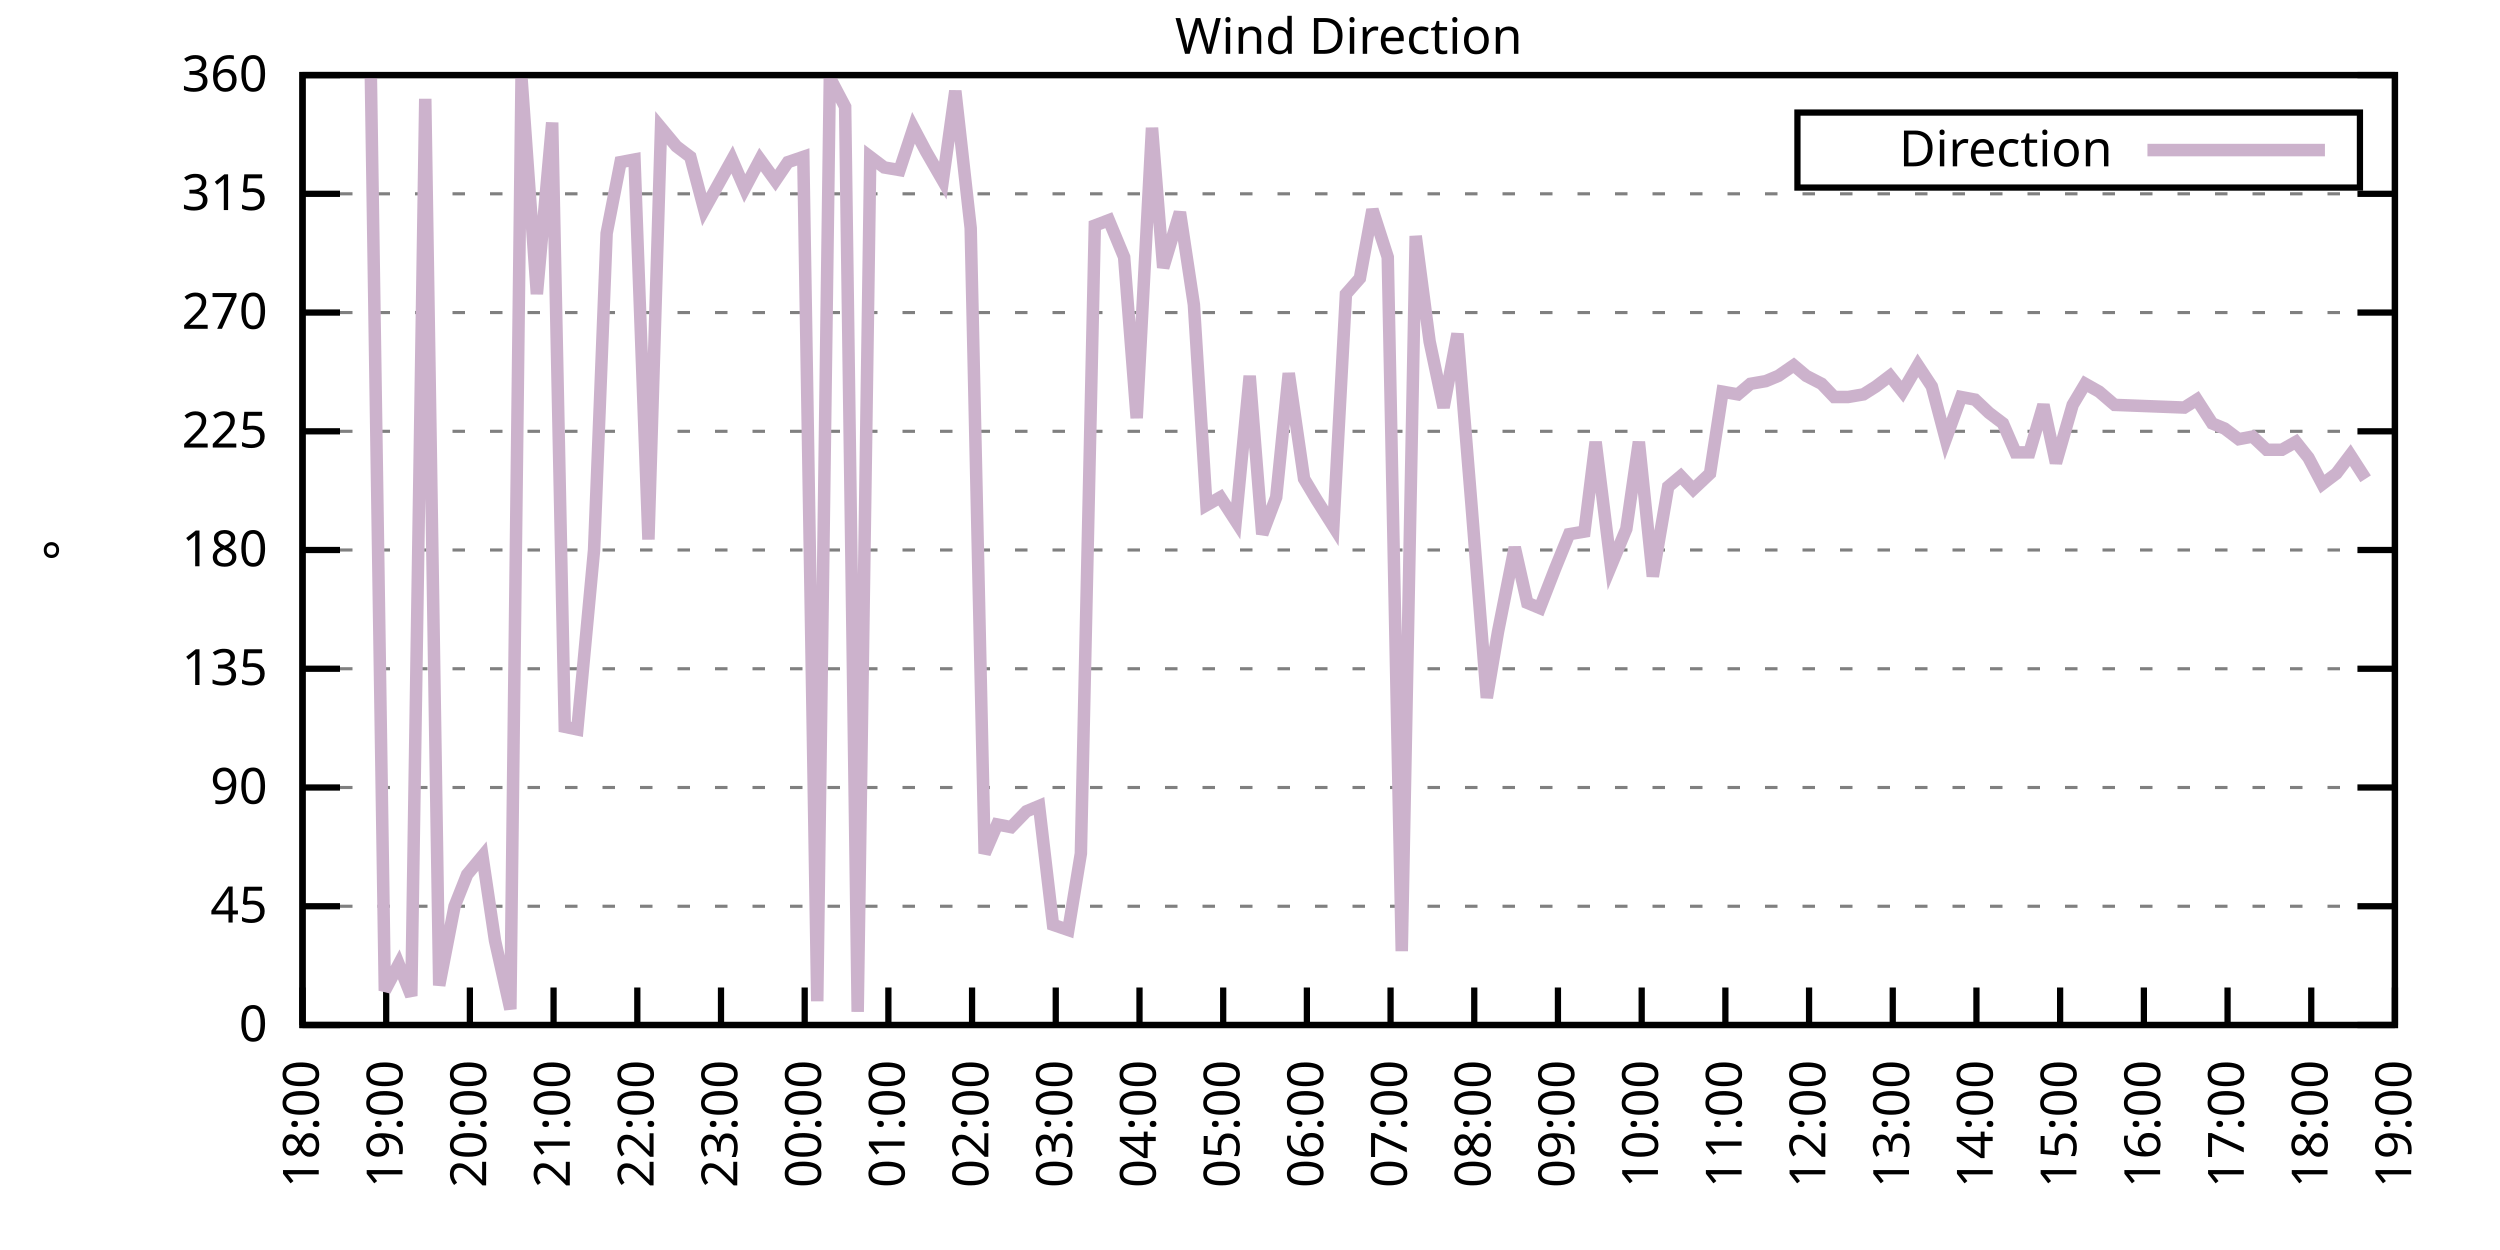
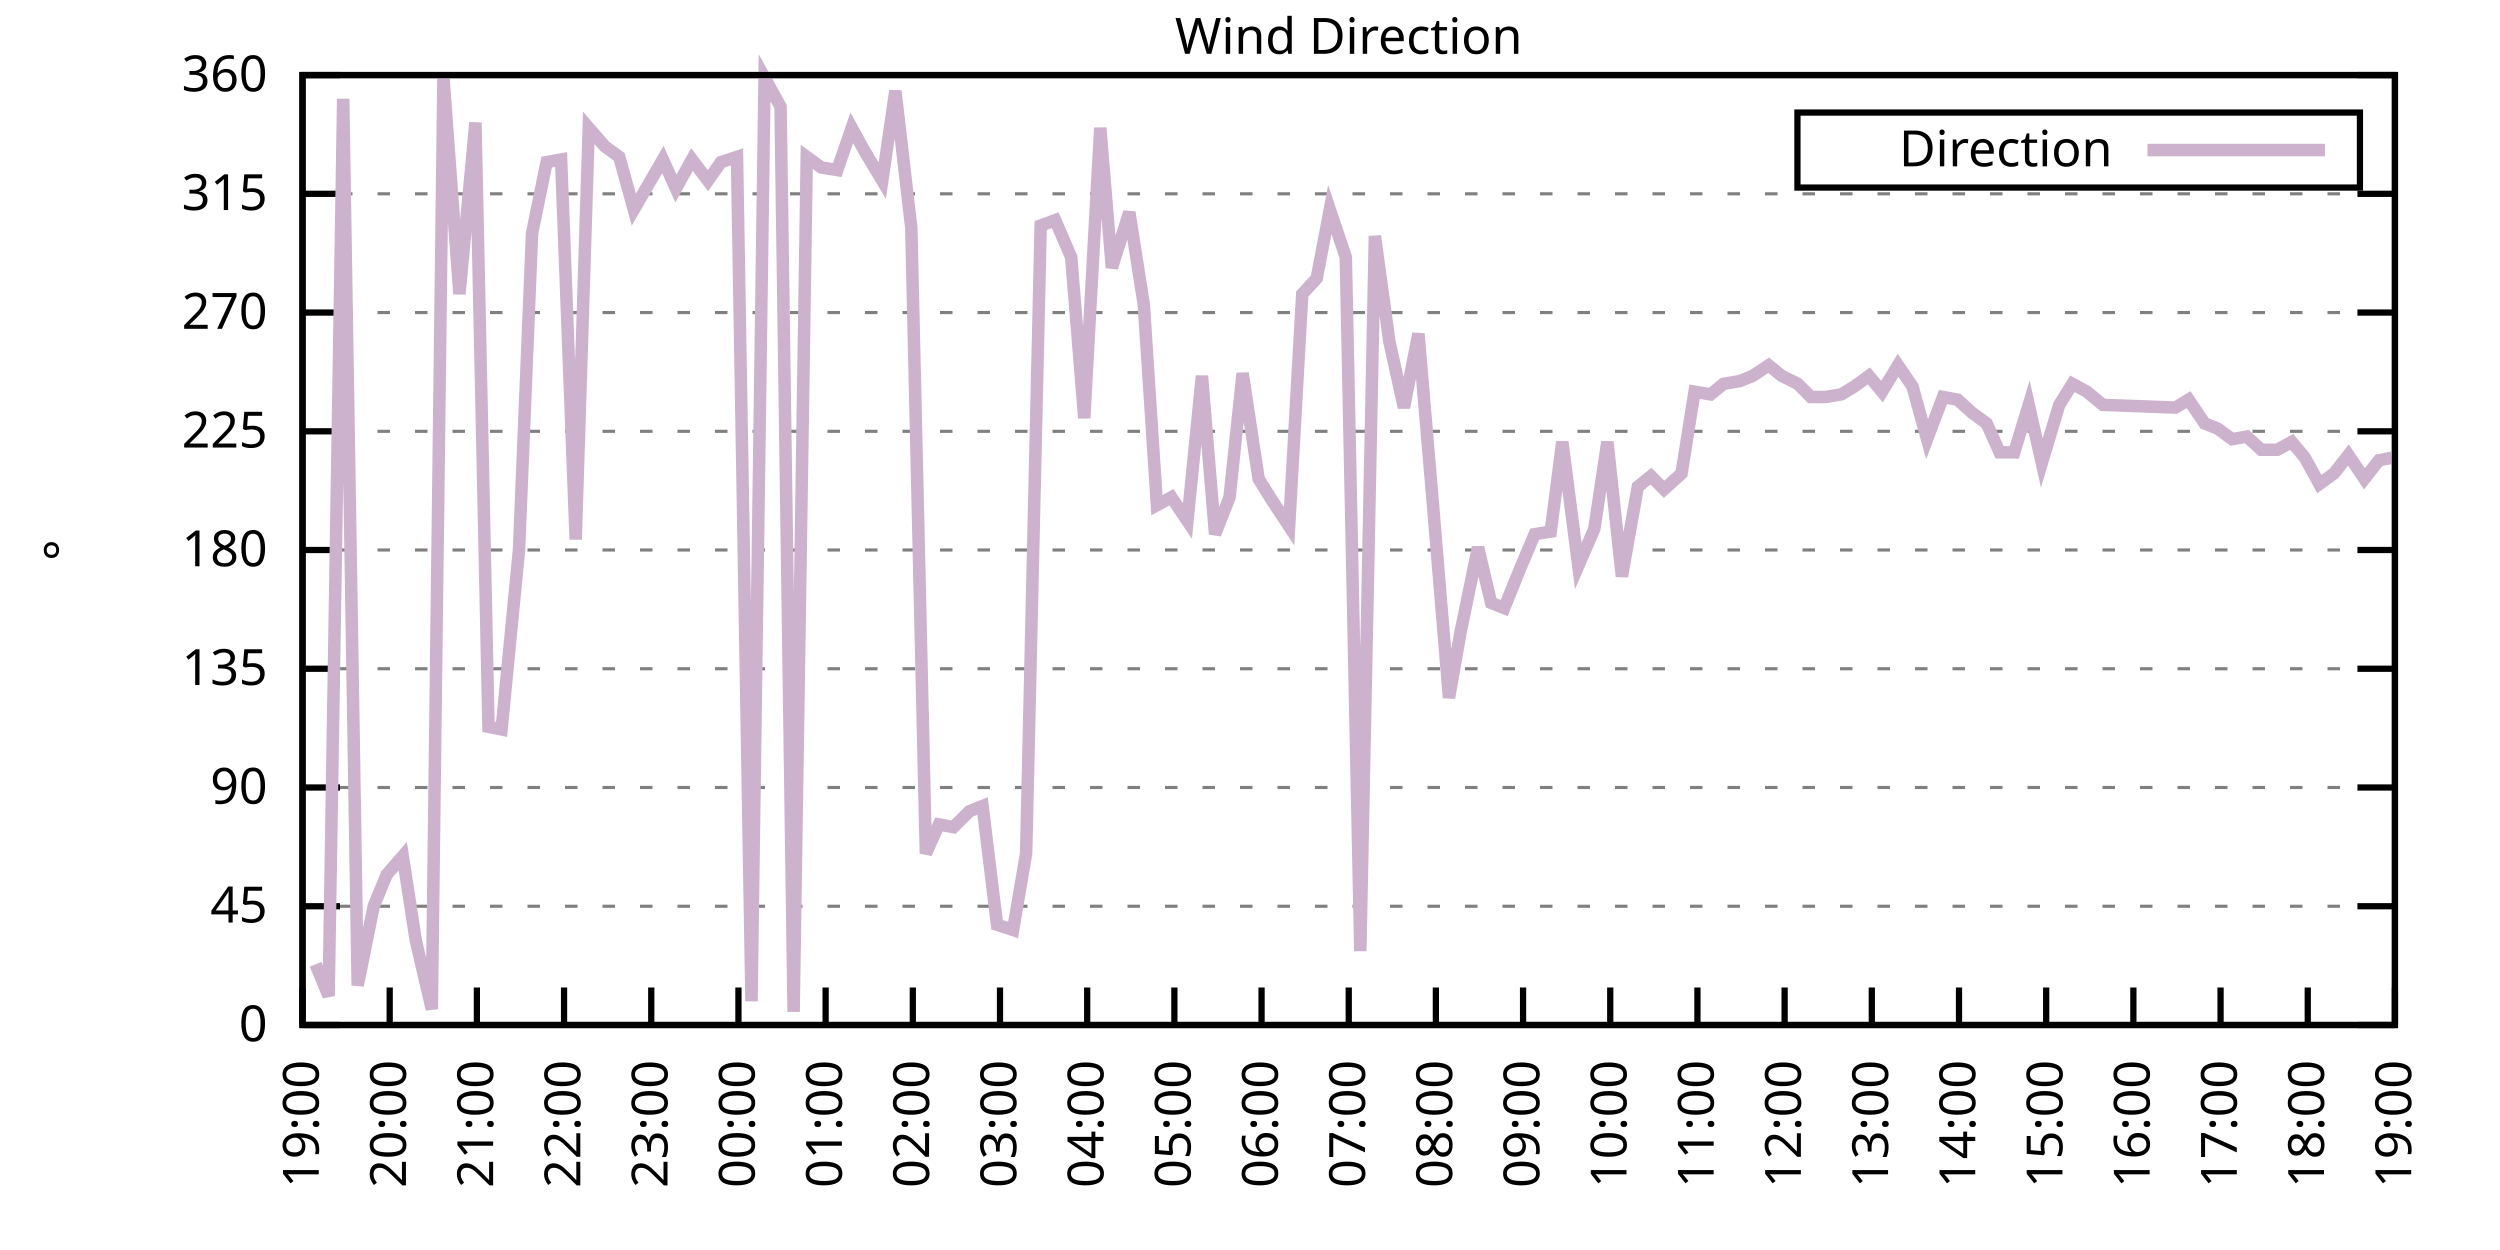
<svg xmlns="http://www.w3.org/2000/svg" xmlns:xlink="http://www.w3.org/1999/xlink" width="400" height="200" viewBox="0 0 400 200">
  <g id="gnuplot_canvas">
    <rect x="0" y="0" width="400" height="200" fill="none" />
    <defs>
      <circle id="gpDot" r="0.5" stroke-width="0.5" stroke="currentColor" />
      <path id="gpPt0" stroke-width="0.333" stroke="currentColor" d="M-1,0 h2 M0,-1 v2" />
      <path id="gpPt1" stroke-width="0.333" stroke="currentColor" d="M-1,-1 L1,1 M1,-1 L-1,1" />
      <path id="gpPt2" stroke-width="0.333" stroke="currentColor" d="M-1,0 L1,0 M0,-1 L0,1 M-1,-1 L1,1 M-1,1 L1,-1" />
      <rect id="gpPt3" stroke-width="0.333" stroke="currentColor" x="-1" y="-1" width="2" height="2" />
      <rect id="gpPt4" stroke-width="0.333" stroke="currentColor" fill="currentColor" x="-1" y="-1" width="2" height="2" />
      <circle id="gpPt5" stroke-width="0.333" stroke="currentColor" cx="0" cy="0" r="1" />
      <use xlink:href="#gpPt5" id="gpPt6" fill="currentColor" stroke="none" />
      <path id="gpPt7" stroke-width="0.333" stroke="currentColor" d="M0,-1.33 L-1.33,0.67 L1.33,0.67 z" />
      <use xlink:href="#gpPt7" id="gpPt8" fill="currentColor" stroke="none" />
      <use xlink:href="#gpPt7" id="gpPt9" stroke="currentColor" transform="rotate(180)" />
      <use xlink:href="#gpPt9" id="gpPt10" fill="currentColor" stroke="none" />
      <use xlink:href="#gpPt3" id="gpPt11" stroke="currentColor" transform="rotate(45)" />
      <use xlink:href="#gpPt11" id="gpPt12" fill="currentColor" stroke="none" />
      <path id="gpPt13" stroke-width="0.333" stroke="currentColor" d="M0,1.330 L1.265,0.411 L0.782,-1.067 L-0.782,-1.076 L-1.265,0.411 z" />
      <use xlink:href="#gpPt13" id="gpPt14" fill="currentColor" stroke="none" />
      <filter id="textbox" filterUnits="objectBoundingBox" x="0" y="0" height="1" width="1">
        <feFlood flood-color="white" flood-opacity="1" result="bgnd" />
        <feComposite in="SourceGraphic" in2="bgnd" operator="atop" />
      </filter>
      <filter id="greybox" filterUnits="objectBoundingBox" x="0" y="0" height="1" width="1">
        <feFlood flood-color="lightgrey" flood-opacity="1" result="grey" />
        <feComposite in="SourceGraphic" in2="grey" operator="atop" />
      </filter>
    </defs>
    <g fill="none" color="white" stroke="currentColor" stroke-width="1.00" stroke-linecap="butt" stroke-linejoin="miter">
</g>
    <g fill="none" color="black" stroke="currentColor" stroke-width="1.00" stroke-linecap="butt" stroke-linejoin="miter">
      <g stroke="none" shape-rendering="crispEdges">
        <polygon fill="rgb(255, 255, 255)" points="48.40,164.00 383.18,164.00 383.18,12.02 48.40,12.02 " />
      </g>
    </g>
    <g fill="none" color="black" stroke="currentColor" stroke-width="1.00" stroke-linecap="butt" stroke-linejoin="miter">
</g>
    <g fill="none" color="black" stroke="black" stroke-width="0.50" stroke-linecap="butt" stroke-linejoin="miter">
</g>
    <g fill="none" color="gray" stroke="currentColor" stroke-width="0.50" stroke-linecap="butt" stroke-linejoin="miter">
      <path stroke="gray" stroke-dasharray="2,4" class="gridline" d="M48.40,164.00 L383.19,164.00  " />
    </g>
    <g fill="none" color="gray" stroke="gray" stroke-width="1.00" stroke-linecap="butt" stroke-linejoin="miter">
</g>
    <g fill="none" color="black" stroke="currentColor" stroke-width="1.00" stroke-linecap="butt" stroke-linejoin="miter">
      <path stroke="black" d="M48.40,164.00 L54.40,164.00 M383.19,164.00 L377.19,164.00  " />
      <g transform="translate(42.80,166.60)" stroke="none" fill="black" font-family="Sans" font-size="8.00" text-anchor="end">
        <text>
          <tspan font-family="Sans"> 0</tspan>
        </text>
      </g>
    </g>
    <g fill="none" color="black" stroke="currentColor" stroke-width="1.00" stroke-linecap="butt" stroke-linejoin="miter">
</g>
    <g fill="none" color="black" stroke="black" stroke-width="0.50" stroke-linecap="butt" stroke-linejoin="miter">
</g>
    <g fill="none" color="gray" stroke="currentColor" stroke-width="0.50" stroke-linecap="butt" stroke-linejoin="miter">
      <path stroke="gray" stroke-dasharray="2,4" class="gridline" d="M48.40,145.00 L383.19,145.00  " />
    </g>
    <g fill="none" color="gray" stroke="gray" stroke-width="1.00" stroke-linecap="butt" stroke-linejoin="miter">
</g>
    <g fill="none" color="black" stroke="currentColor" stroke-width="1.00" stroke-linecap="butt" stroke-linejoin="miter">
      <path stroke="black" d="M48.40,145.00 L54.40,145.00 M383.19,145.00 L377.19,145.00  " />
      <g transform="translate(42.80,147.60)" stroke="none" fill="black" font-family="Sans" font-size="8.00" text-anchor="end">
        <text>
          <tspan font-family="Sans"> 45</tspan>
        </text>
      </g>
    </g>
    <g fill="none" color="black" stroke="currentColor" stroke-width="1.00" stroke-linecap="butt" stroke-linejoin="miter">
</g>
    <g fill="none" color="black" stroke="black" stroke-width="0.50" stroke-linecap="butt" stroke-linejoin="miter">
</g>
    <g fill="none" color="gray" stroke="currentColor" stroke-width="0.50" stroke-linecap="butt" stroke-linejoin="miter">
      <path stroke="gray" stroke-dasharray="2,4" class="gridline" d="M48.40,126.00 L383.19,126.00  " />
    </g>
    <g fill="none" color="gray" stroke="gray" stroke-width="1.00" stroke-linecap="butt" stroke-linejoin="miter">
</g>
    <g fill="none" color="black" stroke="currentColor" stroke-width="1.00" stroke-linecap="butt" stroke-linejoin="miter">
      <path stroke="black" d="M48.40,126.00 L54.40,126.00 M383.19,126.00 L377.19,126.00  " />
      <g transform="translate(42.80,128.60)" stroke="none" fill="black" font-family="Sans" font-size="8.00" text-anchor="end">
        <text>
          <tspan font-family="Sans"> 90</tspan>
        </text>
      </g>
    </g>
    <g fill="none" color="black" stroke="currentColor" stroke-width="1.00" stroke-linecap="butt" stroke-linejoin="miter">
</g>
    <g fill="none" color="black" stroke="black" stroke-width="0.50" stroke-linecap="butt" stroke-linejoin="miter">
</g>
    <g fill="none" color="gray" stroke="currentColor" stroke-width="0.50" stroke-linecap="butt" stroke-linejoin="miter">
      <path stroke="gray" stroke-dasharray="2,4" class="gridline" d="M48.40,107.00 L383.19,107.00  " />
    </g>
    <g fill="none" color="gray" stroke="gray" stroke-width="1.00" stroke-linecap="butt" stroke-linejoin="miter">
</g>
    <g fill="none" color="black" stroke="currentColor" stroke-width="1.00" stroke-linecap="butt" stroke-linejoin="miter">
      <path stroke="black" d="M48.40,107.00 L54.40,107.00 M383.19,107.00 L377.19,107.00  " />
      <g transform="translate(42.80,109.60)" stroke="none" fill="black" font-family="Sans" font-size="8.00" text-anchor="end">
        <text>
          <tspan font-family="Sans"> 135</tspan>
        </text>
      </g>
    </g>
    <g fill="none" color="black" stroke="currentColor" stroke-width="1.00" stroke-linecap="butt" stroke-linejoin="miter">
</g>
    <g fill="none" color="black" stroke="black" stroke-width="0.50" stroke-linecap="butt" stroke-linejoin="miter">
</g>
    <g fill="none" color="gray" stroke="currentColor" stroke-width="0.50" stroke-linecap="butt" stroke-linejoin="miter">
      <path stroke="gray" stroke-dasharray="2,4" class="gridline" d="M48.40,88.00 L383.19,88.00  " />
    </g>
    <g fill="none" color="gray" stroke="gray" stroke-width="1.00" stroke-linecap="butt" stroke-linejoin="miter">
</g>
    <g fill="none" color="black" stroke="currentColor" stroke-width="1.00" stroke-linecap="butt" stroke-linejoin="miter">
      <path stroke="black" d="M48.40,88.00 L54.40,88.00 M383.19,88.00 L377.19,88.00  " />
      <g transform="translate(42.80,90.60)" stroke="none" fill="black" font-family="Sans" font-size="8.00" text-anchor="end">
        <text>
          <tspan font-family="Sans"> 180</tspan>
        </text>
      </g>
    </g>
    <g fill="none" color="black" stroke="currentColor" stroke-width="1.00" stroke-linecap="butt" stroke-linejoin="miter">
</g>
    <g fill="none" color="black" stroke="black" stroke-width="0.50" stroke-linecap="butt" stroke-linejoin="miter">
</g>
    <g fill="none" color="gray" stroke="currentColor" stroke-width="0.50" stroke-linecap="butt" stroke-linejoin="miter">
      <path stroke="gray" stroke-dasharray="2,4" class="gridline" d="M48.40,69.01 L383.19,69.01  " />
    </g>
    <g fill="none" color="gray" stroke="gray" stroke-width="1.00" stroke-linecap="butt" stroke-linejoin="miter">
</g>
    <g fill="none" color="black" stroke="currentColor" stroke-width="1.00" stroke-linecap="butt" stroke-linejoin="miter">
      <path stroke="black" d="M48.40,69.01 L54.40,69.01 M383.19,69.01 L377.19,69.01  " />
      <g transform="translate(42.80,71.61)" stroke="none" fill="black" font-family="Sans" font-size="8.00" text-anchor="end">
        <text>
          <tspan font-family="Sans"> 225</tspan>
        </text>
      </g>
    </g>
    <g fill="none" color="black" stroke="currentColor" stroke-width="1.00" stroke-linecap="butt" stroke-linejoin="miter">
</g>
    <g fill="none" color="black" stroke="black" stroke-width="0.50" stroke-linecap="butt" stroke-linejoin="miter">
</g>
    <g fill="none" color="gray" stroke="currentColor" stroke-width="0.50" stroke-linecap="butt" stroke-linejoin="miter">
      <path stroke="gray" stroke-dasharray="2,4" class="gridline" d="M48.40,50.01 L383.19,50.01  " />
    </g>
    <g fill="none" color="gray" stroke="gray" stroke-width="1.00" stroke-linecap="butt" stroke-linejoin="miter">
</g>
    <g fill="none" color="black" stroke="currentColor" stroke-width="1.00" stroke-linecap="butt" stroke-linejoin="miter">
      <path stroke="black" d="M48.40,50.01 L54.40,50.01 M383.19,50.01 L377.19,50.01  " />
      <g transform="translate(42.80,52.61)" stroke="none" fill="black" font-family="Sans" font-size="8.00" text-anchor="end">
        <text>
          <tspan font-family="Sans"> 270</tspan>
        </text>
      </g>
    </g>
    <g fill="none" color="black" stroke="currentColor" stroke-width="1.00" stroke-linecap="butt" stroke-linejoin="miter">
</g>
    <g fill="none" color="black" stroke="black" stroke-width="0.50" stroke-linecap="butt" stroke-linejoin="miter">
</g>
    <g fill="none" color="gray" stroke="currentColor" stroke-width="0.50" stroke-linecap="butt" stroke-linejoin="miter">
      <path stroke="gray" stroke-dasharray="2,4" class="gridline" d="M48.40,31.01 L383.19,31.01  " />
    </g>
    <g fill="none" color="gray" stroke="gray" stroke-width="1.00" stroke-linecap="butt" stroke-linejoin="miter">
</g>
    <g fill="none" color="black" stroke="currentColor" stroke-width="1.00" stroke-linecap="butt" stroke-linejoin="miter">
      <path stroke="black" d="M48.40,31.01 L54.40,31.01 M383.19,31.01 L377.19,31.01  " />
      <g transform="translate(42.80,33.61)" stroke="none" fill="black" font-family="Sans" font-size="8.00" text-anchor="end">
        <text>
          <tspan font-family="Sans"> 315</tspan>
        </text>
      </g>
    </g>
    <g fill="none" color="black" stroke="currentColor" stroke-width="1.00" stroke-linecap="butt" stroke-linejoin="miter">
</g>
    <g fill="none" color="black" stroke="black" stroke-width="0.50" stroke-linecap="butt" stroke-linejoin="miter">
</g>
    <g fill="none" color="gray" stroke="currentColor" stroke-width="0.50" stroke-linecap="butt" stroke-linejoin="miter">
      <path stroke="gray" stroke-dasharray="2,4" class="gridline" d="M48.40,12.01 L383.19,12.01  " />
    </g>
    <g fill="none" color="gray" stroke="gray" stroke-width="1.00" stroke-linecap="butt" stroke-linejoin="miter">
</g>
    <g fill="none" color="black" stroke="currentColor" stroke-width="1.00" stroke-linecap="butt" stroke-linejoin="miter">
      <path stroke="black" d="M48.40,12.01 L54.40,12.01 M383.19,12.01 L377.19,12.01  " />
      <g transform="translate(42.80,14.61)" stroke="none" fill="black" font-family="Sans" font-size="8.00" text-anchor="end">
        <text>
          <tspan font-family="Sans"> 360</tspan>
        </text>
      </g>
    </g>
    <g fill="none" color="black" stroke="currentColor" stroke-width="1.00" stroke-linecap="butt" stroke-linejoin="miter">
      <path stroke="black" d="M48.40,164.00 L48.40,158.00  " />
      <g transform="translate(51.00,169.60) rotate(270.00)" stroke="none" fill="black" font-family="Sans" font-size="8.00" text-anchor="end">
        <text>
-           <tspan font-family="Sans">18:00</tspan>
-         </text>
-       </g>
-     </g>
-     <g fill="none" color="black" stroke="currentColor" stroke-width="1.00" stroke-linecap="butt" stroke-linejoin="miter">
-       <path stroke="black" d="M61.79,164.00 L61.79,158.00  " />
-       <g transform="translate(64.39,169.60) rotate(270.00)" stroke="none" fill="black" font-family="Sans" font-size="8.00" text-anchor="end">
-         <text>
          <tspan font-family="Sans">19:00</tspan>
        </text>
      </g>
    </g>
    <g fill="none" color="black" stroke="currentColor" stroke-width="1.00" stroke-linecap="butt" stroke-linejoin="miter">
-       <path stroke="black" d="M75.18,164.00 L75.18,158.00  " />
-       <g transform="translate(77.78,169.60) rotate(270.00)" stroke="none" fill="black" font-family="Sans" font-size="8.00" text-anchor="end">
+       <path stroke="black" d="M62.35,164.00 L62.35,158.00  " />
+       <g transform="translate(64.95,169.60) rotate(270.00)" stroke="none" fill="black" font-family="Sans" font-size="8.00" text-anchor="end">
        <text>
          <tspan font-family="Sans">20:00</tspan>
        </text>
      </g>
    </g>
    <g fill="none" color="black" stroke="currentColor" stroke-width="1.00" stroke-linecap="butt" stroke-linejoin="miter">
-       <path stroke="black" d="M88.57,164.00 L88.57,158.00  " />
-       <g transform="translate(91.17,169.60) rotate(270.00)" stroke="none" fill="black" font-family="Sans" font-size="8.00" text-anchor="end">
+       <path stroke="black" d="M76.30,164.00 L76.30,158.00  " />
+       <g transform="translate(78.90,169.60) rotate(270.00)" stroke="none" fill="black" font-family="Sans" font-size="8.00" text-anchor="end">
        <text>
          <tspan font-family="Sans">21:00</tspan>
        </text>
      </g>
    </g>
    <g fill="none" color="black" stroke="currentColor" stroke-width="1.00" stroke-linecap="butt" stroke-linejoin="miter">
-       <path stroke="black" d="M101.97,164.00 L101.97,158.00  " />
-       <g transform="translate(104.57,169.60) rotate(270.00)" stroke="none" fill="black" font-family="Sans" font-size="8.00" text-anchor="end">
+       <path stroke="black" d="M90.25,164.00 L90.25,158.00  " />
+       <g transform="translate(92.85,169.60) rotate(270.00)" stroke="none" fill="black" font-family="Sans" font-size="8.00" text-anchor="end">
        <text>
          <tspan font-family="Sans">22:00</tspan>
        </text>
      </g>
    </g>
    <g fill="none" color="black" stroke="currentColor" stroke-width="1.00" stroke-linecap="butt" stroke-linejoin="miter">
-       <path stroke="black" d="M115.36,164.00 L115.36,158.00  " />
-       <g transform="translate(117.96,169.60) rotate(270.00)" stroke="none" fill="black" font-family="Sans" font-size="8.00" text-anchor="end">
+       <path stroke="black" d="M104.20,164.00 L104.20,158.00  " />
+       <g transform="translate(106.80,169.60) rotate(270.00)" stroke="none" fill="black" font-family="Sans" font-size="8.00" text-anchor="end">
        <text>
          <tspan font-family="Sans">23:00</tspan>
        </text>
      </g>
    </g>
    <g fill="none" color="black" stroke="currentColor" stroke-width="1.00" stroke-linecap="butt" stroke-linejoin="miter">
-       <path stroke="black" d="M128.75,164.00 L128.75,158.00  " />
-       <g transform="translate(131.35,169.60) rotate(270.00)" stroke="none" fill="black" font-family="Sans" font-size="8.00" text-anchor="end">
+       <path stroke="black" d="M118.15,164.00 L118.15,158.00  " />
+       <g transform="translate(120.75,169.60) rotate(270.00)" stroke="none" fill="black" font-family="Sans" font-size="8.00" text-anchor="end">
        <text>
          <tspan font-family="Sans">00:00</tspan>
        </text>
      </g>
    </g>
    <g fill="none" color="black" stroke="currentColor" stroke-width="1.00" stroke-linecap="butt" stroke-linejoin="miter">
-       <path stroke="black" d="M142.14,164.00 L142.14,158.00  " />
-       <g transform="translate(144.74,169.60) rotate(270.00)" stroke="none" fill="black" font-family="Sans" font-size="8.00" text-anchor="end">
+       <path stroke="black" d="M132.10,164.00 L132.10,158.00  " />
+       <g transform="translate(134.70,169.60) rotate(270.00)" stroke="none" fill="black" font-family="Sans" font-size="8.00" text-anchor="end">
        <text>
          <tspan font-family="Sans">01:00</tspan>
        </text>
      </g>
    </g>
    <g fill="none" color="black" stroke="currentColor" stroke-width="1.00" stroke-linecap="butt" stroke-linejoin="miter">
-       <path stroke="black" d="M155.53,164.00 L155.53,158.00  " />
-       <g transform="translate(158.13,169.60) rotate(270.00)" stroke="none" fill="black" font-family="Sans" font-size="8.00" text-anchor="end">
+       <path stroke="black" d="M146.05,164.00 L146.05,158.00  " />
+       <g transform="translate(148.65,169.60) rotate(270.00)" stroke="none" fill="black" font-family="Sans" font-size="8.00" text-anchor="end">
        <text>
          <tspan font-family="Sans">02:00</tspan>
        </text>
      </g>
    </g>
    <g fill="none" color="black" stroke="currentColor" stroke-width="1.00" stroke-linecap="butt" stroke-linejoin="miter">
-       <path stroke="black" d="M168.92,164.00 L168.92,158.00  " />
-       <g transform="translate(171.52,169.60) rotate(270.00)" stroke="none" fill="black" font-family="Sans" font-size="8.00" text-anchor="end">
+       <path stroke="black" d="M160.00,164.00 L160.00,158.00  " />
+       <g transform="translate(162.60,169.60) rotate(270.00)" stroke="none" fill="black" font-family="Sans" font-size="8.00" text-anchor="end">
        <text>
          <tspan font-family="Sans">03:00</tspan>
        </text>
      </g>
    </g>
    <g fill="none" color="black" stroke="currentColor" stroke-width="1.00" stroke-linecap="butt" stroke-linejoin="miter">
-       <path stroke="black" d="M182.32,164.00 L182.32,158.00  " />
-       <g transform="translate(184.92,169.60) rotate(270.00)" stroke="none" fill="black" font-family="Sans" font-size="8.00" text-anchor="end">
+       <path stroke="black" d="M173.95,164.00 L173.95,158.00  " />
+       <g transform="translate(176.55,169.60) rotate(270.00)" stroke="none" fill="black" font-family="Sans" font-size="8.00" text-anchor="end">
        <text>
          <tspan font-family="Sans">04:00</tspan>
        </text>
      </g>
    </g>
    <g fill="none" color="black" stroke="currentColor" stroke-width="1.00" stroke-linecap="butt" stroke-linejoin="miter">
-       <path stroke="black" d="M195.71,164.00 L195.71,158.00  " />
-       <g transform="translate(198.31,169.60) rotate(270.00)" stroke="none" fill="black" font-family="Sans" font-size="8.00" text-anchor="end">
+       <path stroke="black" d="M187.90,164.00 L187.90,158.00  " />
+       <g transform="translate(190.50,169.60) rotate(270.00)" stroke="none" fill="black" font-family="Sans" font-size="8.00" text-anchor="end">
        <text>
          <tspan font-family="Sans">05:00</tspan>
        </text>
      </g>
    </g>
    <g fill="none" color="black" stroke="currentColor" stroke-width="1.00" stroke-linecap="butt" stroke-linejoin="miter">
-       <path stroke="black" d="M209.10,164.00 L209.10,158.00  " />
-       <g transform="translate(211.70,169.60) rotate(270.00)" stroke="none" fill="black" font-family="Sans" font-size="8.00" text-anchor="end">
+       <path stroke="black" d="M201.85,164.00 L201.85,158.00  " />
+       <g transform="translate(204.45,169.60) rotate(270.00)" stroke="none" fill="black" font-family="Sans" font-size="8.00" text-anchor="end">
        <text>
          <tspan font-family="Sans">06:00</tspan>
        </text>
      </g>
    </g>
    <g fill="none" color="black" stroke="currentColor" stroke-width="1.00" stroke-linecap="butt" stroke-linejoin="miter">
-       <path stroke="black" d="M222.49,164.00 L222.49,158.00  " />
-       <g transform="translate(225.09,169.60) rotate(270.00)" stroke="none" fill="black" font-family="Sans" font-size="8.00" text-anchor="end">
+       <path stroke="black" d="M215.80,164.00 L215.80,158.00  " />
+       <g transform="translate(218.40,169.60) rotate(270.00)" stroke="none" fill="black" font-family="Sans" font-size="8.00" text-anchor="end">
        <text>
          <tspan font-family="Sans">07:00</tspan>
        </text>
      </g>
    </g>
    <g fill="none" color="black" stroke="currentColor" stroke-width="1.00" stroke-linecap="butt" stroke-linejoin="miter">
-       <path stroke="black" d="M235.88,164.00 L235.88,158.00  " />
-       <g transform="translate(238.48,169.60) rotate(270.00)" stroke="none" fill="black" font-family="Sans" font-size="8.00" text-anchor="end">
+       <path stroke="black" d="M229.74,164.00 L229.74,158.00  " />
+       <g transform="translate(232.34,169.60) rotate(270.00)" stroke="none" fill="black" font-family="Sans" font-size="8.00" text-anchor="end">
        <text>
          <tspan font-family="Sans">08:00</tspan>
        </text>
      </g>
    </g>
    <g fill="none" color="black" stroke="currentColor" stroke-width="1.00" stroke-linecap="butt" stroke-linejoin="miter">
-       <path stroke="black" d="M249.27,164.00 L249.27,158.00  " />
-       <g transform="translate(251.87,169.60) rotate(270.00)" stroke="none" fill="black" font-family="Sans" font-size="8.00" text-anchor="end">
+       <path stroke="black" d="M243.69,164.00 L243.69,158.00  " />
+       <g transform="translate(246.29,169.60) rotate(270.00)" stroke="none" fill="black" font-family="Sans" font-size="8.00" text-anchor="end">
        <text>
          <tspan font-family="Sans">09:00</tspan>
        </text>
      </g>
    </g>
    <g fill="none" color="black" stroke="currentColor" stroke-width="1.00" stroke-linecap="butt" stroke-linejoin="miter">
-       <path stroke="black" d="M262.67,164.00 L262.67,158.00  " />
-       <g transform="translate(265.27,169.60) rotate(270.00)" stroke="none" fill="black" font-family="Sans" font-size="8.00" text-anchor="end">
+       <path stroke="black" d="M257.64,164.00 L257.64,158.00  " />
+       <g transform="translate(260.24,169.60) rotate(270.00)" stroke="none" fill="black" font-family="Sans" font-size="8.00" text-anchor="end">
        <text>
          <tspan font-family="Sans">10:00</tspan>
        </text>
      </g>
    </g>
    <g fill="none" color="black" stroke="currentColor" stroke-width="1.00" stroke-linecap="butt" stroke-linejoin="miter">
-       <path stroke="black" d="M276.06,164.00 L276.06,158.00  " />
-       <g transform="translate(278.66,169.60) rotate(270.00)" stroke="none" fill="black" font-family="Sans" font-size="8.00" text-anchor="end">
+       <path stroke="black" d="M271.59,164.00 L271.59,158.00  " />
+       <g transform="translate(274.19,169.60) rotate(270.00)" stroke="none" fill="black" font-family="Sans" font-size="8.00" text-anchor="end">
        <text>
          <tspan font-family="Sans">11:00</tspan>
        </text>
      </g>
    </g>
    <g fill="none" color="black" stroke="currentColor" stroke-width="1.00" stroke-linecap="butt" stroke-linejoin="miter">
-       <path stroke="black" d="M289.45,164.00 L289.45,158.00  " />
-       <g transform="translate(292.05,169.60) rotate(270.00)" stroke="none" fill="black" font-family="Sans" font-size="8.00" text-anchor="end">
+       <path stroke="black" d="M285.54,164.00 L285.54,158.00  " />
+       <g transform="translate(288.14,169.60) rotate(270.00)" stroke="none" fill="black" font-family="Sans" font-size="8.00" text-anchor="end">
        <text>
          <tspan font-family="Sans">12:00</tspan>
        </text>
      </g>
    </g>
    <g fill="none" color="black" stroke="currentColor" stroke-width="1.00" stroke-linecap="butt" stroke-linejoin="miter">
-       <path stroke="black" d="M302.84,164.00 L302.84,158.00  " />
-       <g transform="translate(305.44,169.60) rotate(270.00)" stroke="none" fill="black" font-family="Sans" font-size="8.00" text-anchor="end">
+       <path stroke="black" d="M299.49,164.00 L299.49,158.00  " />
+       <g transform="translate(302.09,169.60) rotate(270.00)" stroke="none" fill="black" font-family="Sans" font-size="8.00" text-anchor="end">
        <text>
          <tspan font-family="Sans">13:00</tspan>
        </text>
      </g>
    </g>
    <g fill="none" color="black" stroke="currentColor" stroke-width="1.00" stroke-linecap="butt" stroke-linejoin="miter">
-       <path stroke="black" d="M316.23,164.00 L316.23,158.00  " />
-       <g transform="translate(318.83,169.60) rotate(270.00)" stroke="none" fill="black" font-family="Sans" font-size="8.00" text-anchor="end">
+       <path stroke="black" d="M313.44,164.00 L313.44,158.00  " />
+       <g transform="translate(316.04,169.60) rotate(270.00)" stroke="none" fill="black" font-family="Sans" font-size="8.00" text-anchor="end">
        <text>
          <tspan font-family="Sans">14:00</tspan>
        </text>
      </g>
    </g>
    <g fill="none" color="black" stroke="currentColor" stroke-width="1.00" stroke-linecap="butt" stroke-linejoin="miter">
-       <path stroke="black" d="M329.62,164.00 L329.62,158.00  " />
-       <g transform="translate(332.22,169.60) rotate(270.00)" stroke="none" fill="black" font-family="Sans" font-size="8.00" text-anchor="end">
+       <path stroke="black" d="M327.39,164.00 L327.39,158.00  " />
+       <g transform="translate(329.99,169.60) rotate(270.00)" stroke="none" fill="black" font-family="Sans" font-size="8.00" text-anchor="end">
        <text>
          <tspan font-family="Sans">15:00</tspan>
        </text>
      </g>
    </g>
    <g fill="none" color="black" stroke="currentColor" stroke-width="1.00" stroke-linecap="butt" stroke-linejoin="miter">
-       <path stroke="black" d="M343.02,164.00 L343.02,158.00  " />
-       <g transform="translate(345.62,169.60) rotate(270.00)" stroke="none" fill="black" font-family="Sans" font-size="8.00" text-anchor="end">
+       <path stroke="black" d="M341.34,164.00 L341.34,158.00  " />
+       <g transform="translate(343.94,169.60) rotate(270.00)" stroke="none" fill="black" font-family="Sans" font-size="8.00" text-anchor="end">
        <text>
          <tspan font-family="Sans">16:00</tspan>
        </text>
      </g>
    </g>
    <g fill="none" color="black" stroke="currentColor" stroke-width="1.00" stroke-linecap="butt" stroke-linejoin="miter">
-       <path stroke="black" d="M356.41,164.00 L356.41,158.00  " />
-       <g transform="translate(359.01,169.60) rotate(270.00)" stroke="none" fill="black" font-family="Sans" font-size="8.00" text-anchor="end">
+       <path stroke="black" d="M355.29,164.00 L355.29,158.00  " />
+       <g transform="translate(357.89,169.60) rotate(270.00)" stroke="none" fill="black" font-family="Sans" font-size="8.00" text-anchor="end">
        <text>
          <tspan font-family="Sans">17:00</tspan>
        </text>
      </g>
    </g>
    <g fill="none" color="black" stroke="currentColor" stroke-width="1.00" stroke-linecap="butt" stroke-linejoin="miter">
-       <path stroke="black" d="M369.80,164.00 L369.80,158.00  " />
-       <g transform="translate(372.40,169.60) rotate(270.00)" stroke="none" fill="black" font-family="Sans" font-size="8.00" text-anchor="end">
+       <path stroke="black" d="M369.24,164.00 L369.24,158.00  " />
+       <g transform="translate(371.84,169.60) rotate(270.00)" stroke="none" fill="black" font-family="Sans" font-size="8.00" text-anchor="end">
        <text>
          <tspan font-family="Sans">18:00</tspan>
        </text>
      </g>
    </g>
    <g fill="none" color="black" stroke="currentColor" stroke-width="1.00" stroke-linecap="butt" stroke-linejoin="miter">
      <path stroke="black" d="M383.19,164.00 L383.19,158.00  " />
      <g transform="translate(385.79,169.60) rotate(270.00)" stroke="none" fill="black" font-family="Sans" font-size="8.00" text-anchor="end">
        <text>
          <tspan font-family="Sans">19:00</tspan>
        </text>
      </g>
    </g>
    <g fill="none" color="black" stroke="currentColor" stroke-width="1.00" stroke-linecap="butt" stroke-linejoin="miter">
</g>
    <g fill="none" color="black" stroke="currentColor" stroke-width="1.00" stroke-linecap="butt" stroke-linejoin="miter">
      <path stroke="black" d="M48.40,12.01 L48.40,164.00 L383.19,164.00 L383.19,12.01 L48.40,12.01 Z  " />
    </g>
    <g fill="none" color="black" stroke="currentColor" stroke-width="1.00" stroke-linecap="butt" stroke-linejoin="miter">
</g>
    <g fill="none" color="black" stroke="currentColor" stroke-width="1.00" stroke-linecap="butt" stroke-linejoin="miter">
      <path stroke="black" d="M287.59,30.01 L287.59,18.01 L377.59,18.01 L377.59,30.01 L287.59,30.01 Z  " />
    </g>
    <g id="Wind_direction_plot_1">
      <g fill="none" color="white" stroke="black" stroke-width="2.00" stroke-linecap="butt" stroke-linejoin="miter">
</g>
      <g fill="none" color="black" stroke="currentColor" stroke-width="2.00" stroke-linecap="butt" stroke-linejoin="miter">
        <g transform="translate(337.99,26.61)" stroke="none" fill="black" font-family="Sans" font-size="8.00" text-anchor="end">
          <text>
            <tspan font-family="Sans">Direction</tspan>
          </text>
        </g>
      </g>
      <g fill="none" color="black" stroke="currentColor" stroke-width="2.00" stroke-linecap="butt" stroke-linejoin="miter">
-         <path stroke="rgb(204, 178, 204)" d="M343.59,24.01 L371.99,24.01 M59.34,12.43 L61.57,158.51 L63.80,154.29 L65.81,159.36 L68.04,15.81 L70.27,157.67   L72.73,145.00 L74.74,139.93 L77.19,136.98 L79.20,150.49 L81.66,161.47 L83.44,12.43 L85.90,47.05 L88.35,19.61   L90.36,116.29 L92.37,116.71 L95.05,88.00 L97.06,37.34 L99.29,25.94 L101.52,25.52 L103.75,86.32 L105.76,20.45   L108.22,23.41 L110.45,25.10 L112.68,33.54 L117.14,25.52 L119.15,30.16 L121.61,25.52 L124.06,28.90 L126.07,25.94   L128.53,25.10 L130.76,160.20 L132.77,12.43 L135.22,17.08 L137.23,161.89 L139.24,25.10 L141.47,26.79 L143.93,27.21   L146.16,20.45 L148.17,24.25 L150.85,28.90 L152.85,14.54 L155.31,36.50 L157.54,136.56 L159.55,131.91 L161.78,132.34   L164.24,129.80 L166.25,128.96 L168.48,147.96 L170.93,148.80 L172.94,136.56 L175.17,36.08 L177.41,35.23 L179.86,41.14   L181.87,66.90 L184.32,20.45 L186.11,42.83 L188.79,33.96 L191.02,48.74 L193.03,80.83 L195.26,79.56 L197.72,83.36   L199.95,60.14 L201.96,85.47 L204.19,79.56 L206.20,59.72 L208.65,76.61 L210.66,79.98 L213.34,84.21 L215.35,47.05   L217.58,44.52 L219.59,33.54 L222.04,41.14 L224.28,152.18 L226.51,37.76 L228.74,54.65 L230.97,65.21 L233.20,53.39   L235.44,80.83 L237.89,111.65 L239.68,101.09 L242.36,87.58 L244.36,96.45 L246.37,97.29 L248.83,90.96 L251.06,85.47   L253.51,85.05 L255.30,70.70 L257.76,90.54 L260.21,84.63 L262.22,70.70 L264.45,92.23 L266.91,77.87 L268.92,76.18   L270.92,78.29 L273.60,75.76 L275.61,62.67 L278.07,63.10 L280.07,61.41 L282.53,60.98 L284.54,60.14 L286.99,58.45   L289.00,60.14 L291.46,61.41 L293.47,63.52 L295.70,63.52 L298.15,63.10 L300.16,61.83 L302.39,60.14 L304.40,62.67   L306.86,58.45 L309.09,61.83 L311.32,70.27 L313.78,63.52 L316.01,63.94 L318.24,66.05 L320.47,67.74 L322.48,72.38   L324.71,72.38 L326.95,64.78 L328.95,74.07 L331.63,64.78 L333.64,61.41 L335.87,62.67 L338.33,64.78 L349.49,65.21   L351.50,63.94 L353.95,67.74 L355.96,68.58 L358.19,70.27 L360.42,69.85 L362.66,71.96 L365.11,71.96 L367.34,70.70   L369.35,73.23 L371.58,77.45 L373.82,75.76 L376.05,72.81 L378.50,76.61  " />
+         <path stroke="rgb(204, 178, 204)" d="M343.59,24.01 L371.99,24.01 M50.49,154.29 L52.58,159.36 L54.91,15.81 L57.23,157.67 L59.79,145.00 L61.88,139.93   L64.44,136.98 L66.53,150.49 L69.09,161.47 L70.95,12.43 L73.51,47.05 L76.07,19.61 L78.16,116.29 L80.25,116.71   L83.04,88.00 L85.13,37.34 L87.46,25.94 L89.78,25.52 L92.11,86.32 L94.20,20.45 L96.76,23.41 L99.08,25.10   L101.41,33.54 L106.06,25.52 L108.15,30.16 L110.71,25.52 L113.27,28.90 L115.36,25.94 L117.92,25.10 L120.24,160.20   L122.33,12.43 L124.89,17.08 L126.98,161.89 L129.08,25.10 L131.40,26.79 L133.96,27.21 L136.28,20.45 L138.37,24.25   L141.16,28.90 L143.26,14.54 L145.81,36.50 L148.14,136.56 L150.23,131.91 L152.56,132.34 L155.11,129.80 L157.21,128.96   L159.53,147.96 L162.09,148.80 L164.18,136.56 L166.51,36.08 L168.83,35.23 L171.39,41.14 L173.48,66.90 L176.04,20.45   L177.90,42.83 L180.69,33.96 L183.01,48.74 L185.11,80.83 L187.43,79.56 L189.99,83.36 L192.31,60.14 L194.41,85.47   L196.73,79.56 L198.82,59.72 L201.38,76.61 L203.47,79.98 L206.26,84.21 L208.36,47.05 L210.68,44.52 L212.77,33.54   L215.33,41.14 L217.65,152.18 L219.98,37.76 L222.30,54.65 L224.63,65.21 L226.95,53.39 L229.28,80.83 L231.84,111.65   L233.70,101.09 L236.49,87.58 L238.58,96.45 L240.67,97.29 L243.23,90.96 L245.55,85.47 L248.11,85.05 L249.97,70.70   L252.53,90.54 L255.09,84.63 L257.18,70.70 L259.50,92.23 L262.06,77.87 L264.15,76.18 L266.25,78.29 L269.04,75.76   L271.13,62.67 L273.69,63.10 L275.78,61.41 L278.34,60.98 L280.43,60.14 L282.99,58.45 L285.08,60.14 L287.64,61.41   L289.73,63.52 L292.05,63.52 L294.61,63.10 L296.70,61.83 L299.03,60.14 L301.12,62.67 L303.68,58.45 L306.00,61.83   L308.33,70.27 L310.88,63.52 L313.21,63.94 L315.53,66.05 L317.86,67.74 L319.95,72.38 L322.28,72.38 L324.60,64.78   L326.69,74.07 L329.48,64.78 L331.58,61.41 L333.90,62.67 L336.46,64.78 L348.08,65.21 L350.18,63.94 L352.73,67.74   L354.83,68.58 L357.15,70.27 L359.48,69.85 L361.80,71.96 L364.36,71.96 L366.68,70.70 L368.78,73.23 L371.10,77.45   L373.43,75.76 L375.75,72.81 L378.31,76.61 L380.63,73.65 L382.73,73.23  " />
      </g>
    </g>
    <g fill="none" color="black" stroke="currentColor" stroke-width="2.00" stroke-linecap="butt" stroke-linejoin="miter">
</g>
    <g fill="none" color="black" stroke="black" stroke-width="1.00" stroke-linecap="butt" stroke-linejoin="miter">
</g>
    <g fill="none" color="black" stroke="currentColor" stroke-width="1.00" stroke-linecap="butt" stroke-linejoin="miter">
      <path stroke="black" d="M48.40,12.01 L48.40,164.00 L383.19,164.00 L383.19,12.01 L48.40,12.01 Z  " />
      <g transform="translate(12.80,88.01) rotate(270.00)" stroke="none" fill="black" font-family="Sans" font-size="8.00" text-anchor="middle">
        <text>
          <tspan font-family="Sans">°</tspan>
        </text>
      </g>
    </g>
    <g fill="none" color="black" stroke="currentColor" stroke-width="1.00" stroke-linecap="butt" stroke-linejoin="miter">
</g>
    <g fill="none" color="black" stroke="currentColor" stroke-width="1.00" stroke-linecap="butt" stroke-linejoin="miter">
      <g transform="translate(215.79,8.61)" stroke="none" fill="black" font-family="Sans" font-size="8.00" text-anchor="middle">
        <text>
          <tspan font-family="Sans">Wind Direction</tspan>
        </text>
      </g>
    </g>
    <g fill="none" color="black" stroke="currentColor" stroke-width="1.00" stroke-linecap="butt" stroke-linejoin="miter">
</g>
  </g>
</svg>
